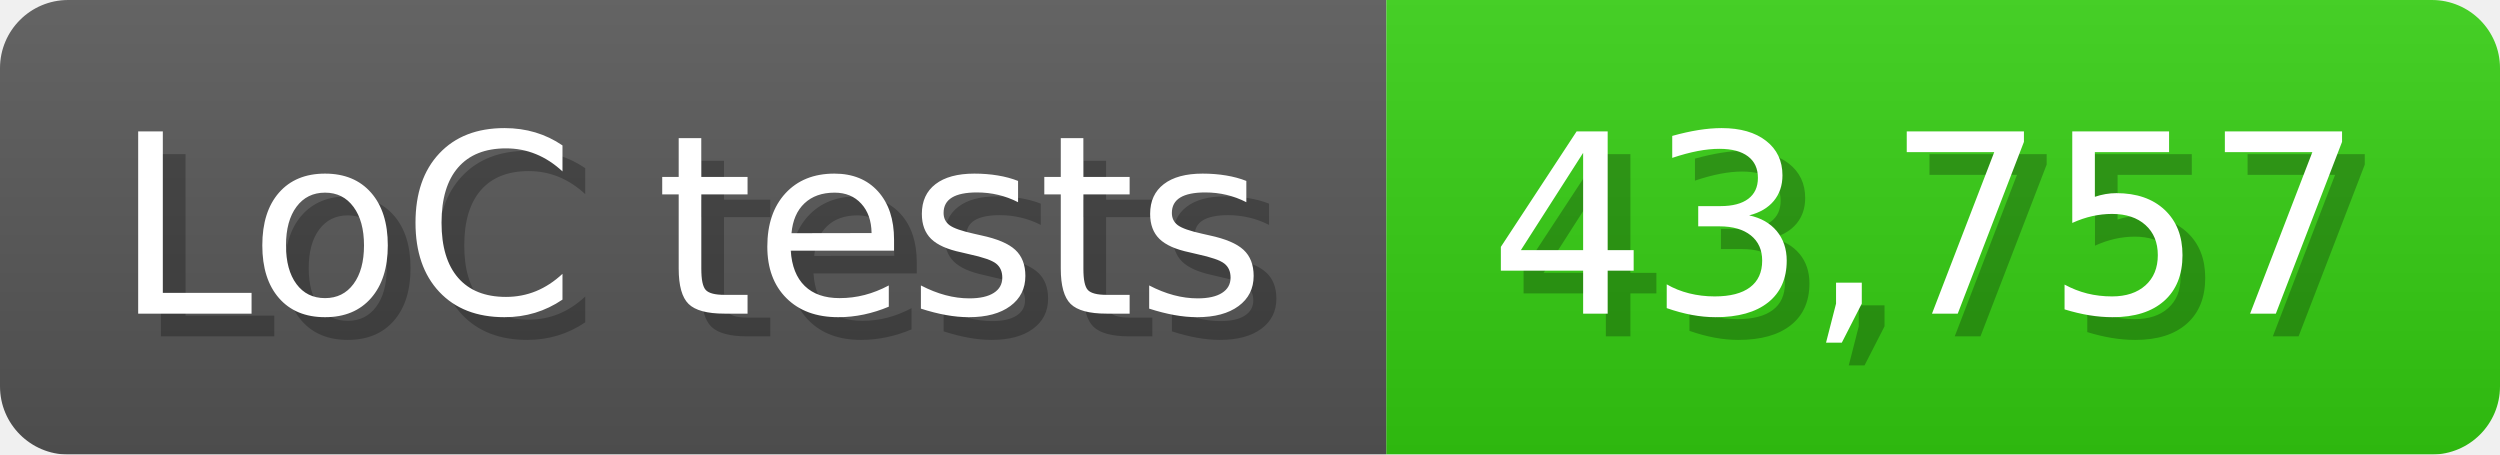
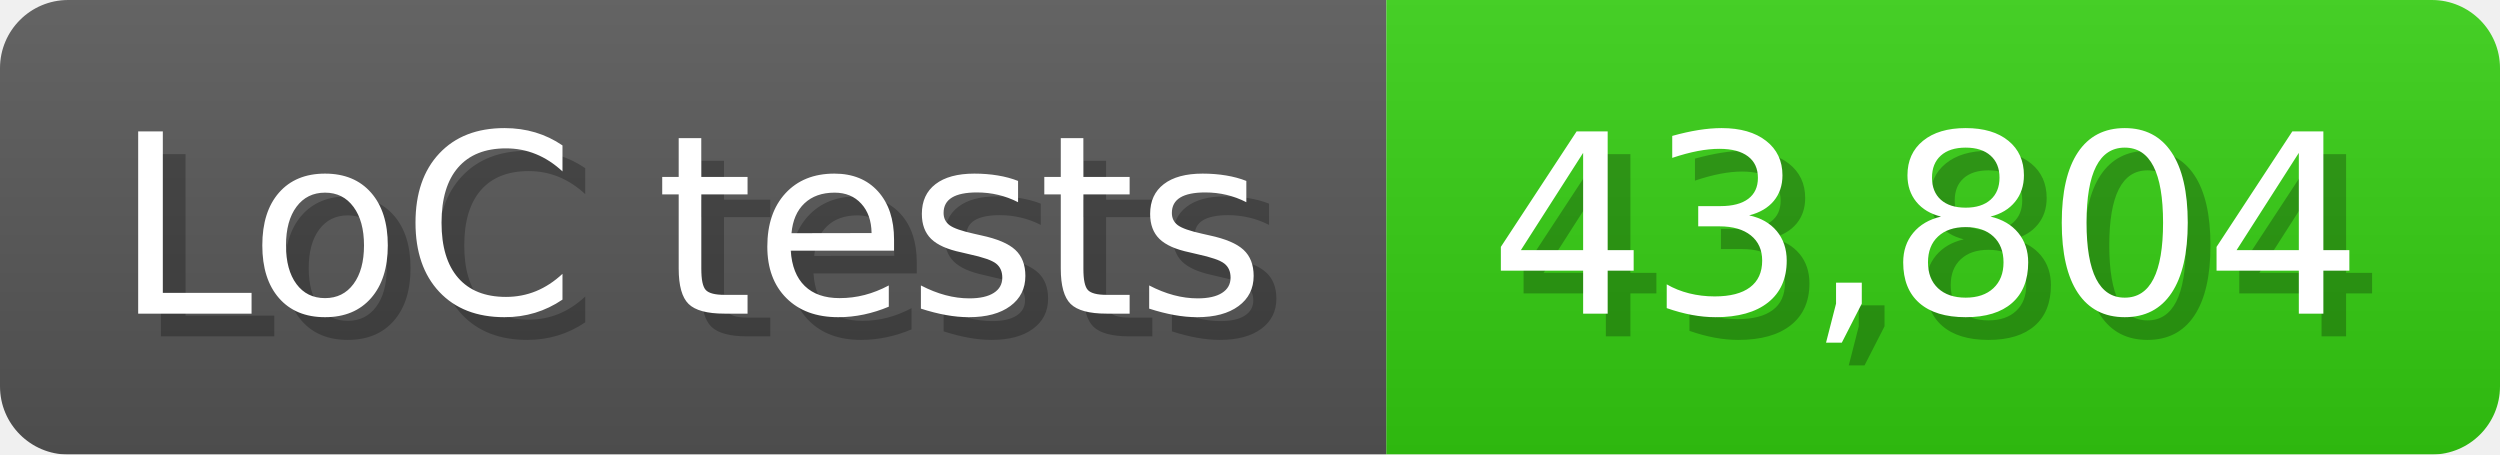
<svg xmlns="http://www.w3.org/2000/svg" width="110" height="20" viewBox="0 0 1100 200">
  <linearGradient id="a" x2="0" y2="100%">
    <stop offset="0" stop-opacity=".1" stop-color="#EEE" />
    <stop offset="1" stop-opacity=".1" />
  </linearGradient>
  <mask id="m">
    <rect width="1100" height="200" rx="30" fill="#FFF" />
  </mask>
  <g mask="url(#m)">
    <rect width="610" height="200" fill="#555" />
    <rect width="490" height="200" fill="#3C1" x="610" />
    <rect width="1100" height="200" fill="url(#a)" />
  </g>
  <g fill="#fff" text-anchor="start" font-family="Verdana,DejaVu Sans,sans-serif" font-size="110">
    <text x="60" y="148" textLength="510" fill="#000" opacity="0.25">LoC tests</text>
    <text x="50" y="138" textLength="510">LoC tests</text>
-     <text x="665" y="148" textLength="390" fill="#000" opacity="0.25">43,757</text>
-     <text x="655" y="138" textLength="390">43,757</text>
+     <text x="665" y="148" textLength="390" fill="#000" opacity="0.25">43,804</text>
+     <text x="655" y="138" textLength="390">43,804</text>
  </g>
</svg>
